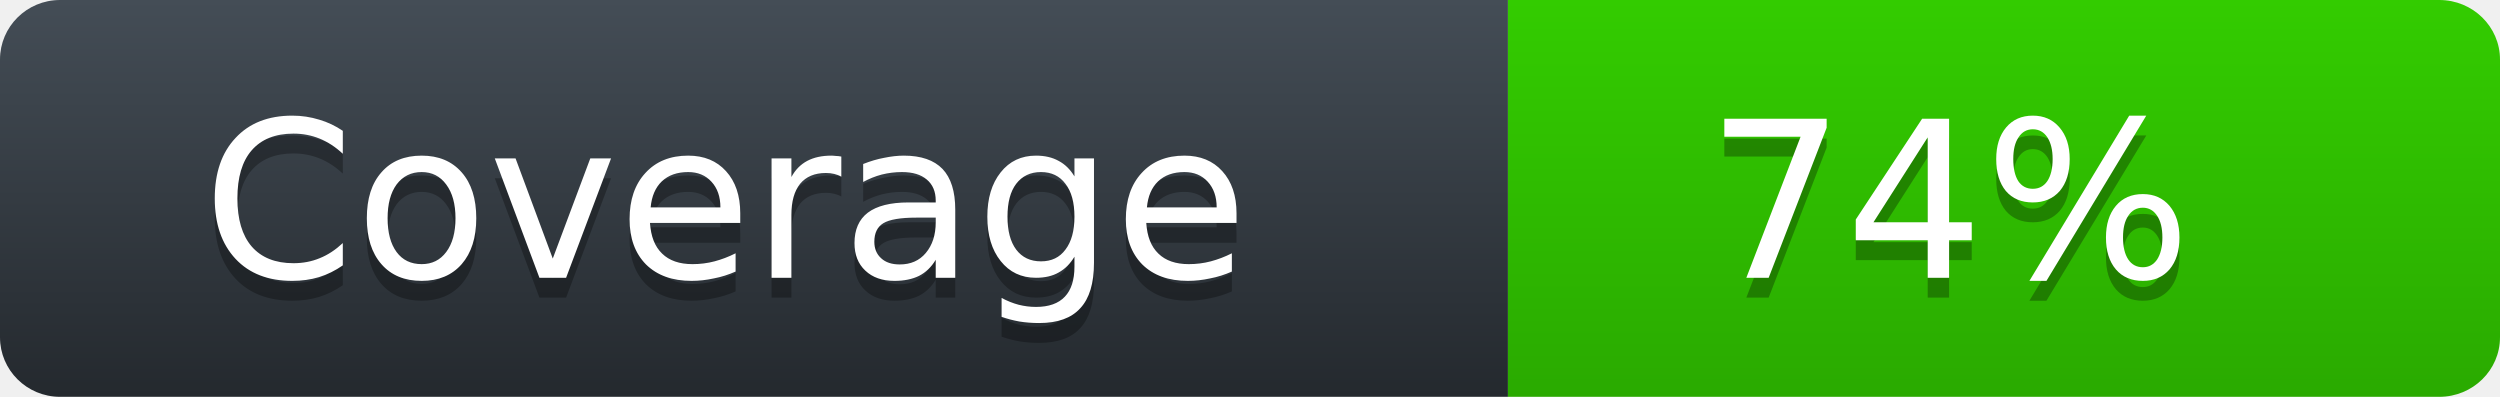
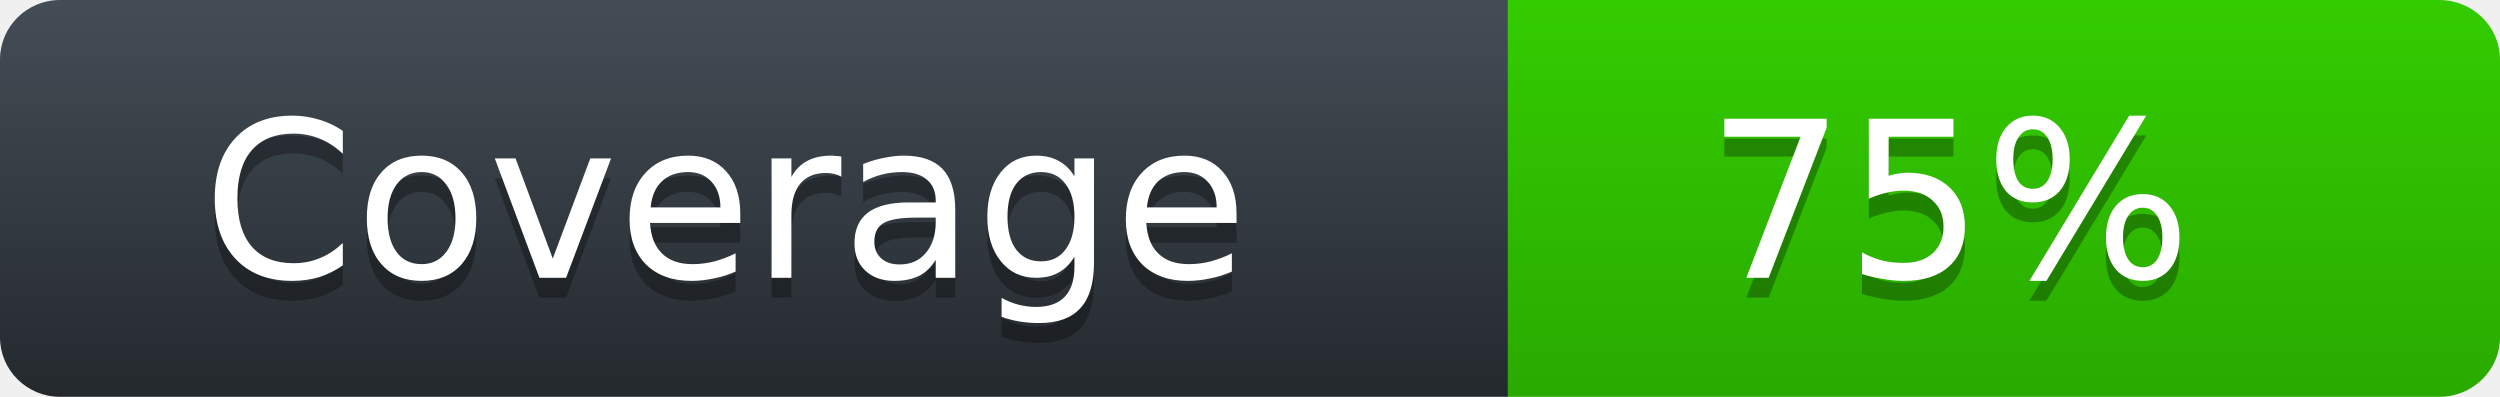
<svg xmlns="http://www.w3.org/2000/svg" width="126" height="20">
  <defs>
    <linearGradient id="workflow-fill" x1="50%" y1="0%" x2="50%" y2="100%">
      <stop stop-color="#444D56" offset="0%" />
      <stop stop-color="#24292E" offset="100%" />
    </linearGradient>
    <linearGradient id="state-fill" x1="50%" y1="0%" x2="50%" y2="100%">
      <stop stop-color="#33CC00" offset="0%" />
      <stop stop-color="#2AAA00" offset="100%" />
    </linearGradient>
  </defs>
  <g fill="none" fill-rule="evenodd">
    <g font-family="'DejaVu Sans',Verdana,Geneva,sans-serif" font-size="11">
      <path id="workflow-bg" d="M0,3 C0,1.343 1.355,0 3.027,0 L76,0 L76,20 L3.027,20 C1.355,20 0,18.657 0,17 L0,3 Z" fill="url(#workflow-fill)" fill-rule="nonzero" />
      <text fill="#010101" fill-opacity=".3">
        <tspan x="10.198" y="15">Coverage</tspan>
      </text>
      <text fill="#FFFFFF">
        <tspan x="10.198" y="14">Coverage</tspan>
      </text>
    </g>
    <g transform="translate(76)" font-family="'DejaVu Sans',Verdana,Geneva,sans-serif" font-size="11">
      <path d="M0 0h46.939C48.629 0 50 1.343 50 3v14c0 1.657-1.37 3-3.061 3H0V0z" id="state-bg" fill="url(#state-fill)" fill-rule="nonzero" />
      <text fill="#010101" fill-opacity=".3">
-         <tspan x="10" y="15">74%</tspan>
+         <tspan x="10" y="15">75%</tspan>
      </text>
      <text fill="#FFFFFF">
-         <tspan x="10" y="14">74%</tspan>
+         <tspan x="10" y="14">75%</tspan>
      </text>
    </g>
  </g>
</svg>
